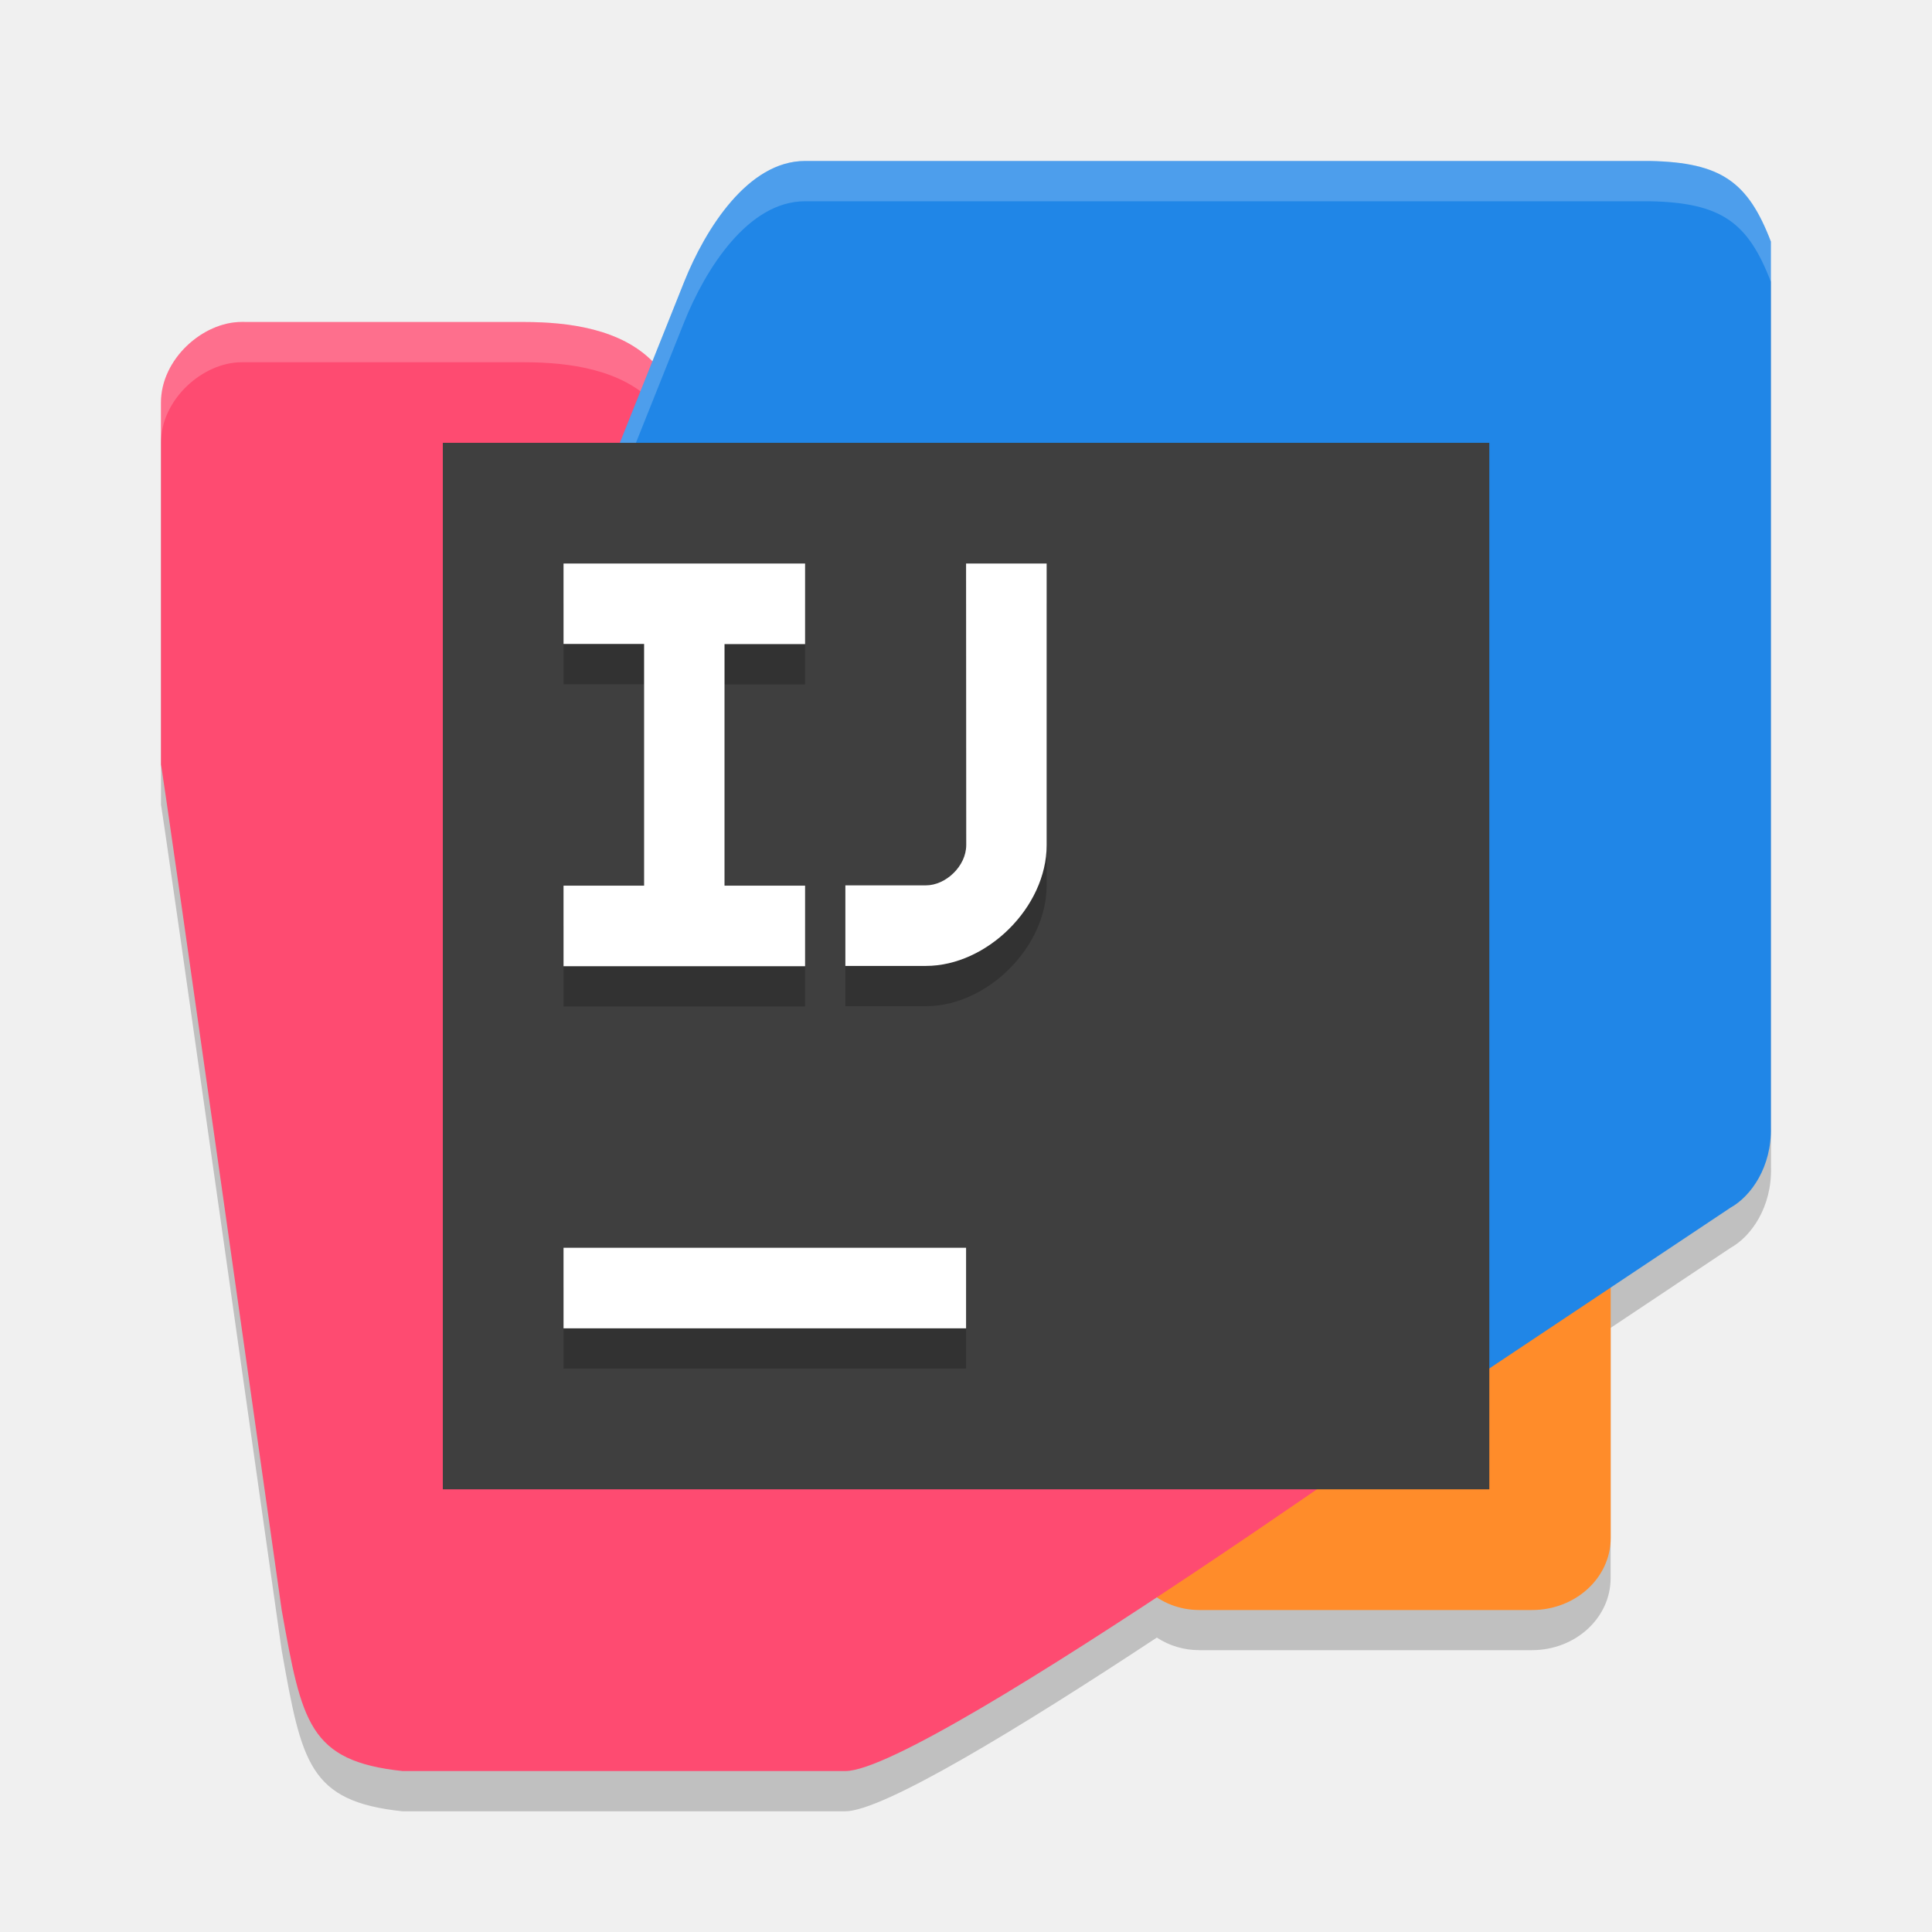
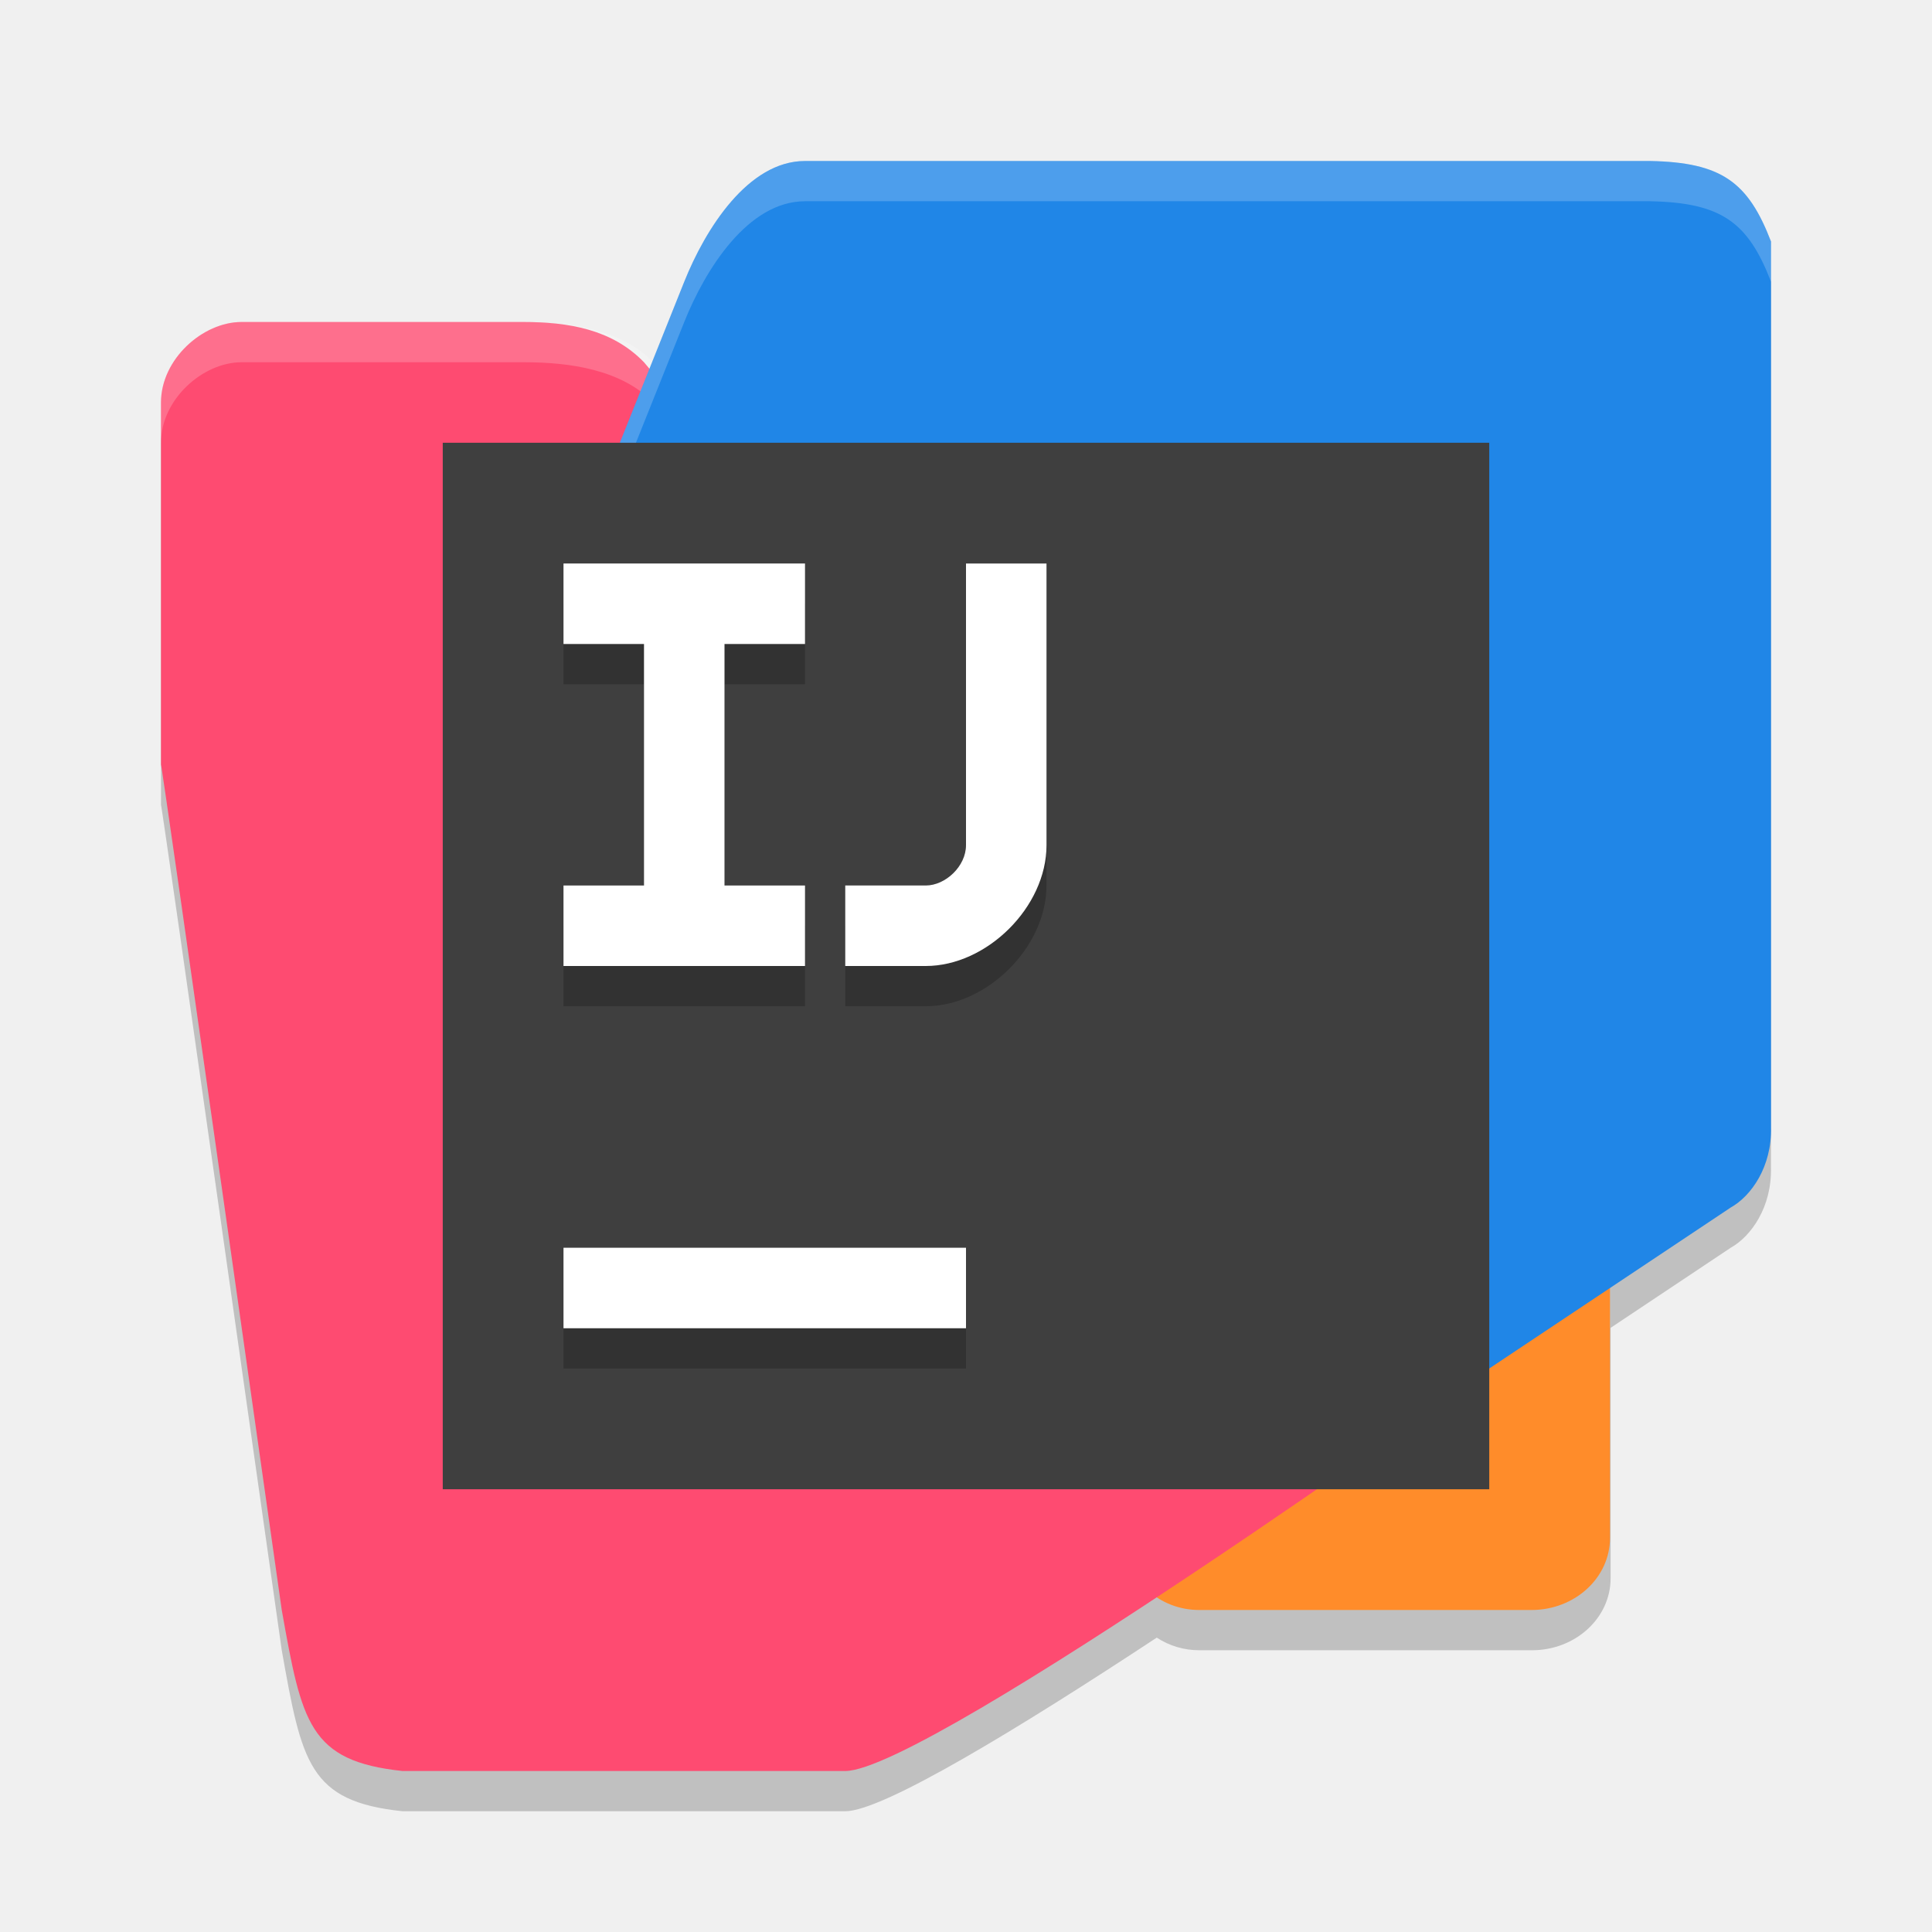
- <svg xmlns="http://www.w3.org/2000/svg" width="48" height="48" viewBox="0 0 13.045 13.045" version="1.1" id="svg1" xml:space="preserve">
-   <defs id="defs1" />
-   <path id="path1" style="display:inline;fill:#000000;fill-opacity:1;stroke-width:0.308;stroke-dasharray:none;opacity:0.2" d="m 5.435,1.359 c -0.384,0 -0.673,0.458 -0.815,0.815 L 4.405,2.711 C 4.188,2.494 3.841,2.446 3.54,2.446 H 1.631 c -0.261,-3.5e-5 -0.544,0.25 -0.544,0.544 v 2.446 c 0,-0.049 0.815,5.707 0.815,5.707 0.135,0.761 0.184,1.02 0.815,1.087 h 2.99 c 0.254,0 1.175,-0.56 2.104,-1.173 a 0.489,0.448 0 0 0 0.288,0.085 h 2.246 a 0.531,0.486 0 0 0 0.53,-0.486 V 8.966 l 0.811,-0.541 c 0.138,-0.077 0.279,-0.275 0.272,-0.544 V 1.902 C 11.804,1.501 11.624,1.368 11.143,1.359 Z" />
-   <path id="rect6" style="display:inline;fill:#ff8c2a;fill-opacity:1;stroke-width:0.295;stroke-dasharray:none" d="m 7.881,7.881 h 2.99 v 2.504 a 0.486,0.486 135 0 1 -0.486,0.486 H 8.329 A 0.448,0.448 45 0 1 7.881,10.423 Z" transform="matrix(1.092406,0,0,1,-1.000067,0)" />
-   <path id="rect8" style="display:inline;fill:#fe4b71;fill-opacity:1;stroke-width:0.293" d="m 1.087,2.718 c 0,-0.294 0.283,-0.544 0.544,-0.544 l 1.909,2.563e-4 c 0.304,4.09e-5 0.656,0.048 0.872,0.272 l 5.644,6.794 c 0,0 -3.789,2.718 -4.348,2.718 l -2.99,10e-7 C 2.086,11.891 2.038,11.632 1.902,10.871 c 0,0 -0.815,-5.756 -0.815,-5.707 z" />
-   <path id="path4" style="display:inline;opacity:0.2;fill:#ffffff;fill-opacity:1;stroke-width:0.293" d="m 1.631,2.174 c -0.261,-3.5e-5 -0.544,0.25 -0.544,0.544 v 0.272 c 0,-0.294 0.283,-0.544 0.544,-0.544 h 1.909 c 0.304,4.09e-5 0.655,0.048 0.872,0.272 L 9.914,9.341 C 10.005,9.277 10.056,9.24 10.056,9.24 L 4.412,2.446 C 4.195,2.223 3.844,2.174 3.54,2.174 Z" />
-   <path id="rect7" style="display:inline;fill:#2086e7;fill-opacity:1;stroke-width:0.304" d="M 4.077,3.261 4.62,1.902 c 0.143,-0.357 0.431,-0.815 0.815,-0.815 h 5.707 c 0.481,0.01 0.661,0.142 0.815,0.544 v 5.979 c 0.007,0.269 -0.134,0.467 -0.272,0.544 L 9.24,9.784 H 4.077 Z" />
-   <path id="path2" style="display:inline;opacity:0.2;fill:#ffffff;fill-opacity:1;stroke-width:0.304" d="m 5.435,1.087 c -0.384,0 -0.673,0.458 -0.815,0.815 L 4.077,3.261 v 0.272 L 4.62,2.174 c 0.143,-0.357 0.431,-0.815 0.815,-0.815 h 5.707 c 0.481,0.01 0.661,0.142 0.815,0.544 V 1.631 C 11.804,1.229 11.624,1.097 11.143,1.087 Z" />
-   <rect style="display:inline;opacity:1;fill:#3f3f3f;fill-opacity:1;stroke-width:3.873" id="rect5" width="7.066" height="7.066" x="2.99" y="2.99" />
-   <rect style="display:inline;opacity:0.2;fill:#000000;fill-opacity:1;stroke-width:0.292;stroke-dasharray:none" id="rect11" width="2.718" height="0.544" x="3.805" y="8.697" />
-   <rect style="display:inline;opacity:1;fill:#ffffff;fill-opacity:1;stroke-width:0.292;stroke-dasharray:none" id="rect14" width="2.718" height="0.544" x="3.805" y="8.425" />
-   <path id="path13" style="display:inline;opacity:0.2;fill:#000000;stroke-width:0.313" d="m 6.523,4.077 0.544,1e-7 1e-7,1.902 c 0,0.418 -0.403,0.815 -0.815,0.815 l -0.544,-2.6e-6 1e-7,-0.544 0.544,4e-7 c 0.134,10e-8 0.272,-0.13 0.272,-0.272 z" />
-   <path id="rect9" style="display:inline;opacity:1;fill:#ffffff;stroke-width:0.313" d="m 6.523,3.805 0.544,1e-7 10e-8,1.902 c 0,0.418 -0.403,0.815 -0.815,0.815 l -0.544,-2.6e-6 10e-8,-0.544 0.544,4e-7 c 0.134,1e-7 0.272,-0.13 0.272,-0.272 z" />
-   <path id="path14" style="display:inline;opacity:0.2;fill:#000000;fill-opacity:1;stroke-width:0;stroke:#000000;stroke-opacity:1;stroke-dasharray:none" d="m 3.805,4.077 1.631,4.7e-6 1e-7,0.544 h -0.544 v 1.631 h 0.544 v 0.544 H 3.805 v -0.544 h 0.544 V 4.62 h -0.544 z" />
-   <path id="rect10" style="display:inline;opacity:1;fill:#ffffff;fill-opacity:1;stroke-width:0.293" d="m 3.805,3.805 1.631,4.7e-6 1e-7,0.544 h -0.544 v 1.631 h 0.544 v 0.544 H 3.805 v -0.544 h 0.544 V 4.348 h -0.544 z" />
+ <svg xmlns="http://www.w3.org/2000/svg" width="48" height="48" version="1">
+   <path d="m20 5c-1.414 0-2.475 1.687-3 3l-0.791 1.977c-0.797-0.802-2.075-0.976-3.184-0.977h-7.025c-0.959-1.29e-4 -2 0.92-2 2v9c0-0.179 3 21 3 21 0.499 2.802 0.676 3.754 3 4h11c0.935 0 4.322-2.062 7.74-4.314a1.799 1.647 0 0 0 1.059 0.314h8.265a1.953 1.787 0 0 0 1.951-1.787v-6.223l2.984-1.99c0.506-0.282 1.026-1.012 1-2v-22c-0.568-1.478-1.229-1.965-3-2z" style="opacity:.2" />
+   <path transform="matrix(4.014031,0,0,3.679528,-3.636837,-2e-6)" d="m7.881 7.881h2.99v2.504a0.486 0.486 135 0 1-0.486 0.486h-2.056a0.448 0.448 45 0 1-0.448-0.448z" style="fill:#ff8c2a" />
+   <path d="m4 10c0-1.08 1.041-2 2-2l7 2e-6c1.12 3e-7 2.204 0.178 3 1l21 25s-13.941 10-16 10l-11 4e-6c-2.324-0.246-2.501-1.198-3-4 0 0-3-21.179-3-21z" style="fill:#fe4b71" />
+   <path d="m6 8c-0.959-1.29e-4 -2 0.92-2 2v1c0-1.08 1.041-2 2-2h7.025c1.12 1.5e-4 2.411 0.178 3.207 1l20.246 24.371c0.334-0.238 0.521-0.371 0.521-0.371l-20.768-25c-0.796-0.822-2.087-1-3.207-1z" style="fill:#ffffff;opacity:.2" />
+   <path d="m15 12 2-5c0.525-1.313 1.586-3 3-3h21c1.771 0.035 2.432 0.522 3 2v22c0.026 0.988-0.494 1.718-1 2l-9 6h-19z" style="fill:#2086e7" />
+   <path d="m20 4c-1.414 0-2.475 1.687-3 3l-2 5v1l2-5c0.525-1.313 1.586-3 3-3h21c1.771 0.035 2.432 0.522 3 2v-1c-0.568-1.478-1.229-1.965-3-2z" style="fill:#ffffff;opacity:.2" />
+   <rect x="11" y="11" width="26" height="26" style="fill:#3f3f3f" />
+   <rect x="14" y="32" width="10" height="2" style="opacity:.2" />
+   <rect x="14" y="31" width="10" height="2" style="fill:#ffffff" />
+   <path d="m24 15h2v7c0 1.537-1.484 3-3 3l-2-1e-5v-2l2 1e-6c0.491 1e-6 1-0.479 1-1z" style="opacity:.2" />
+   <path d="m24 14h2v7c0 1.537-1.484 3-3 3l-2-1e-5v-2l2 1e-6c0.491 1e-6 1-0.479 1-1z" style="fill:#ffffff" />
+   <path d="m14 15 6 1.7e-5v2h-2v6h2v2h-6v-2h2v-6h-2z" style="opacity:.2" />
+   <path d="m14 14 6 1.7e-5v2h-2v6h2v2h-6v-2h2v-6h-2z" style="fill:#ffffff" />
</svg>
